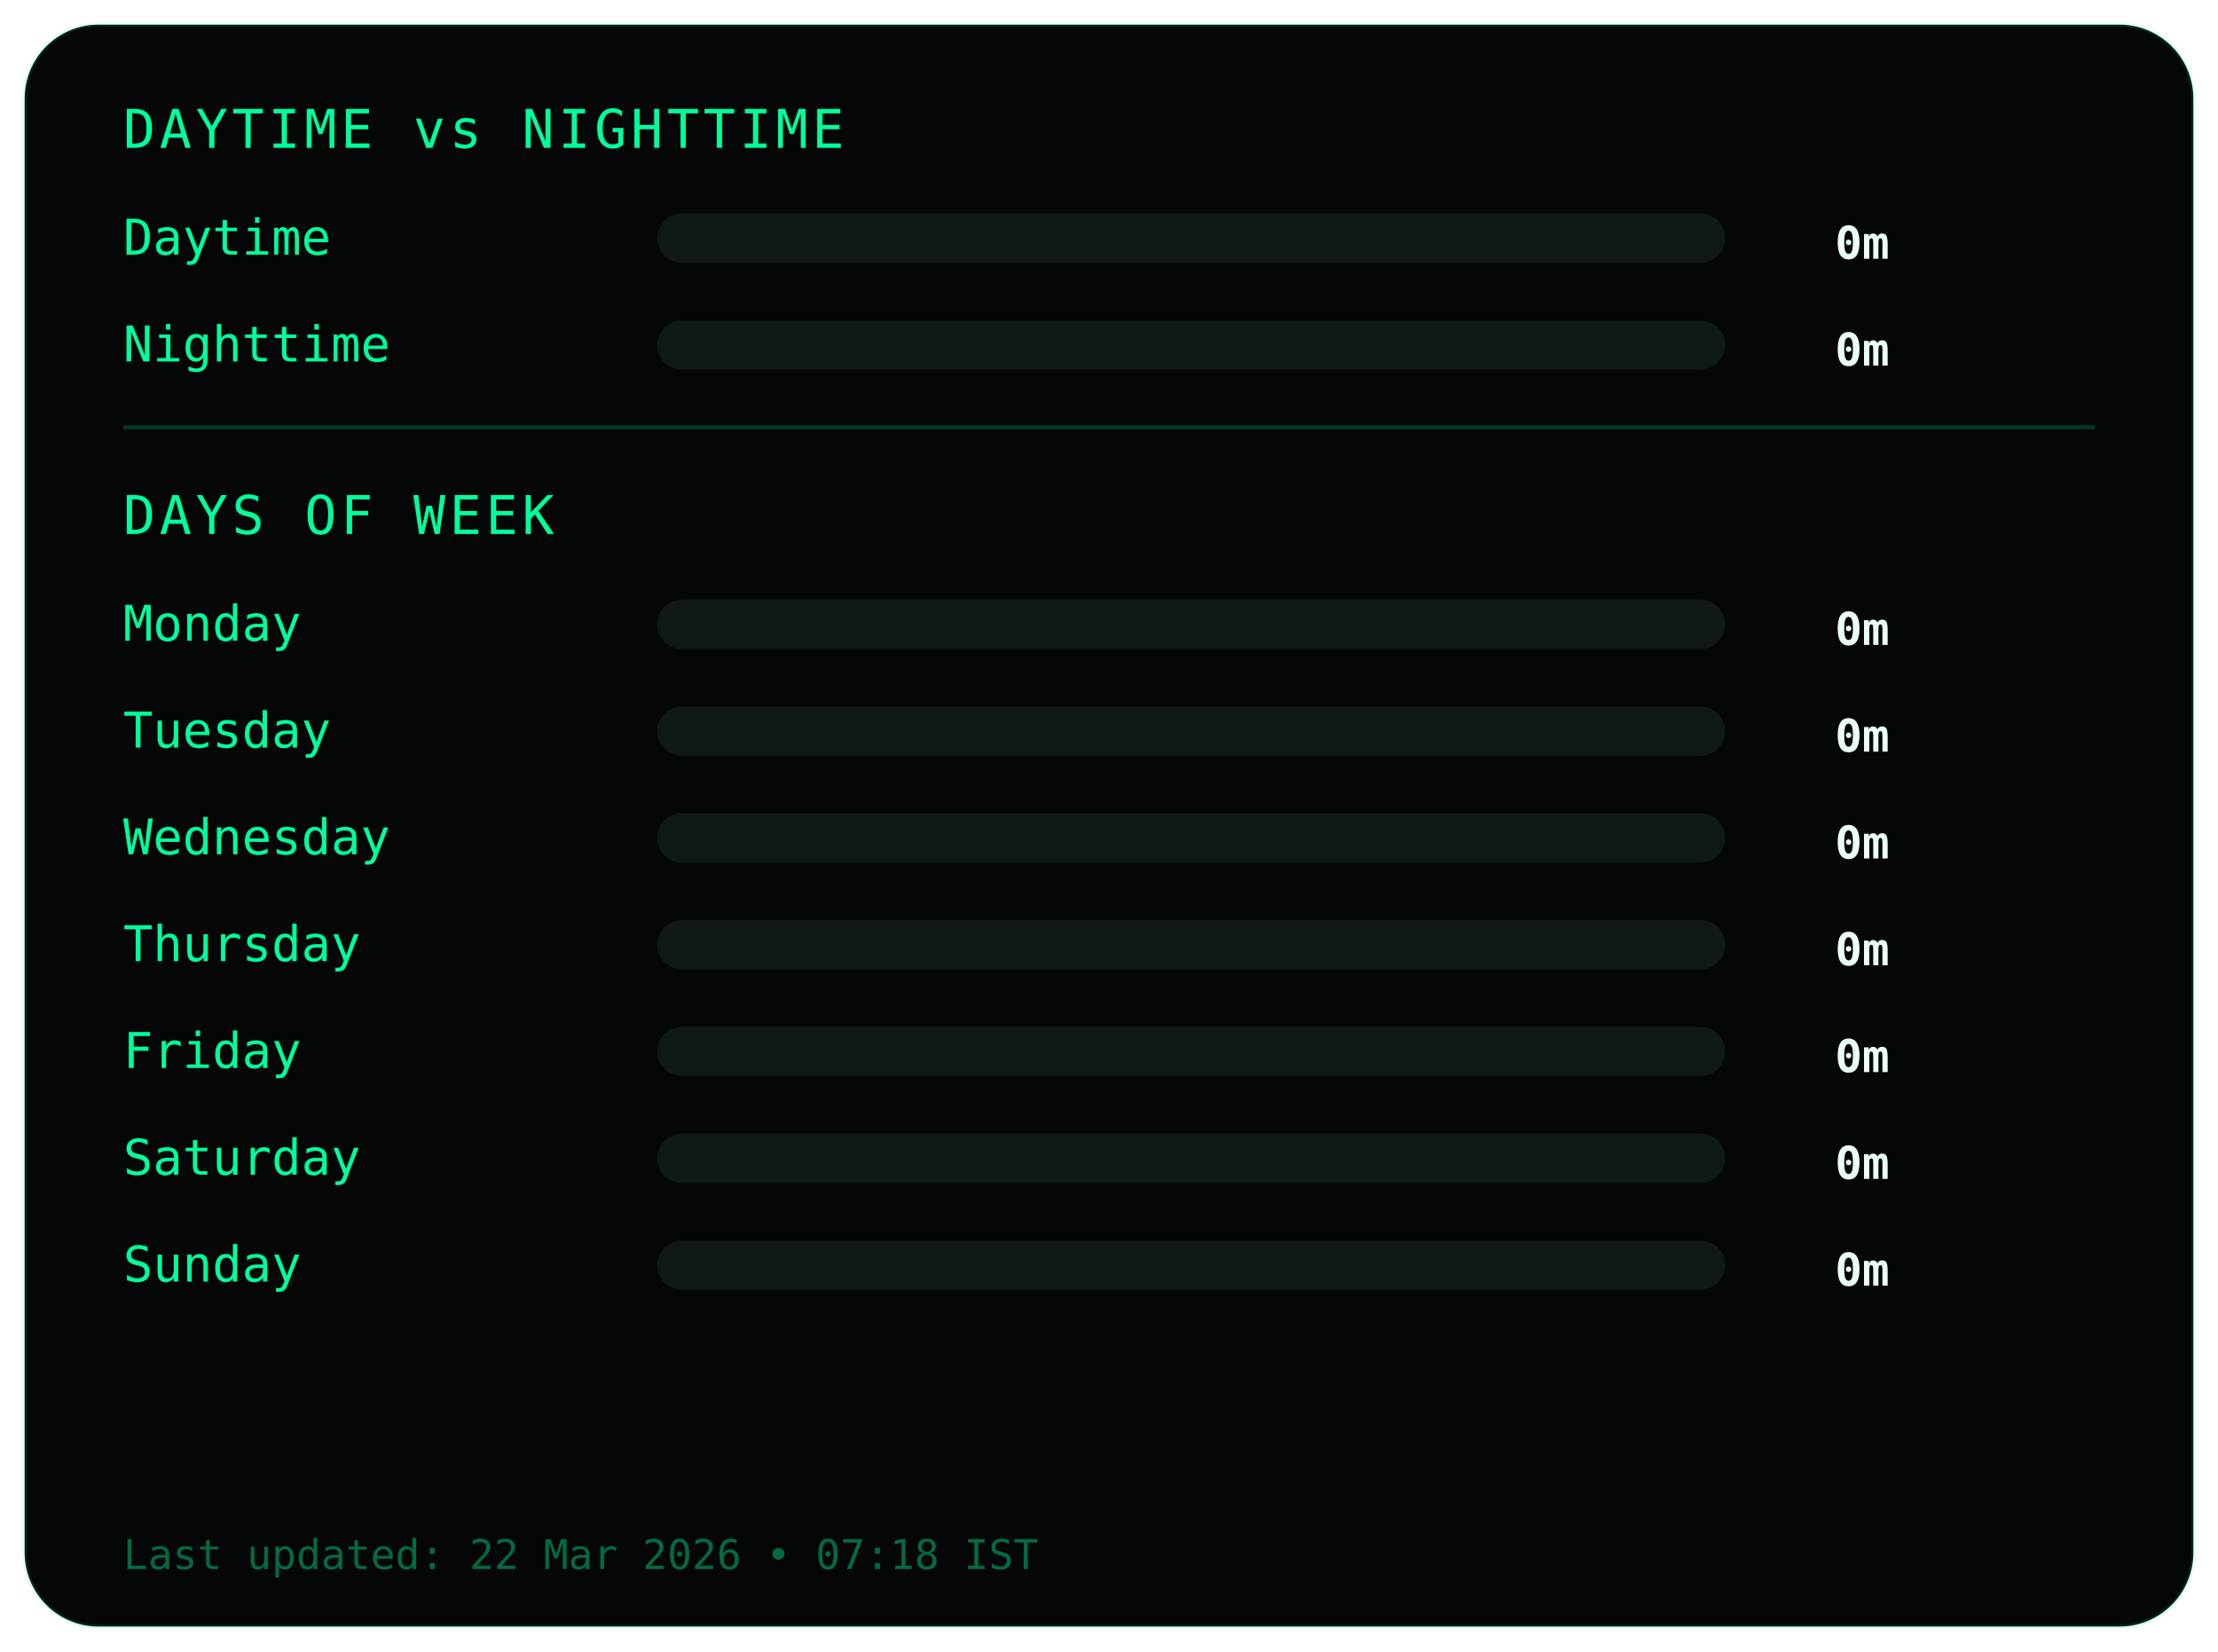
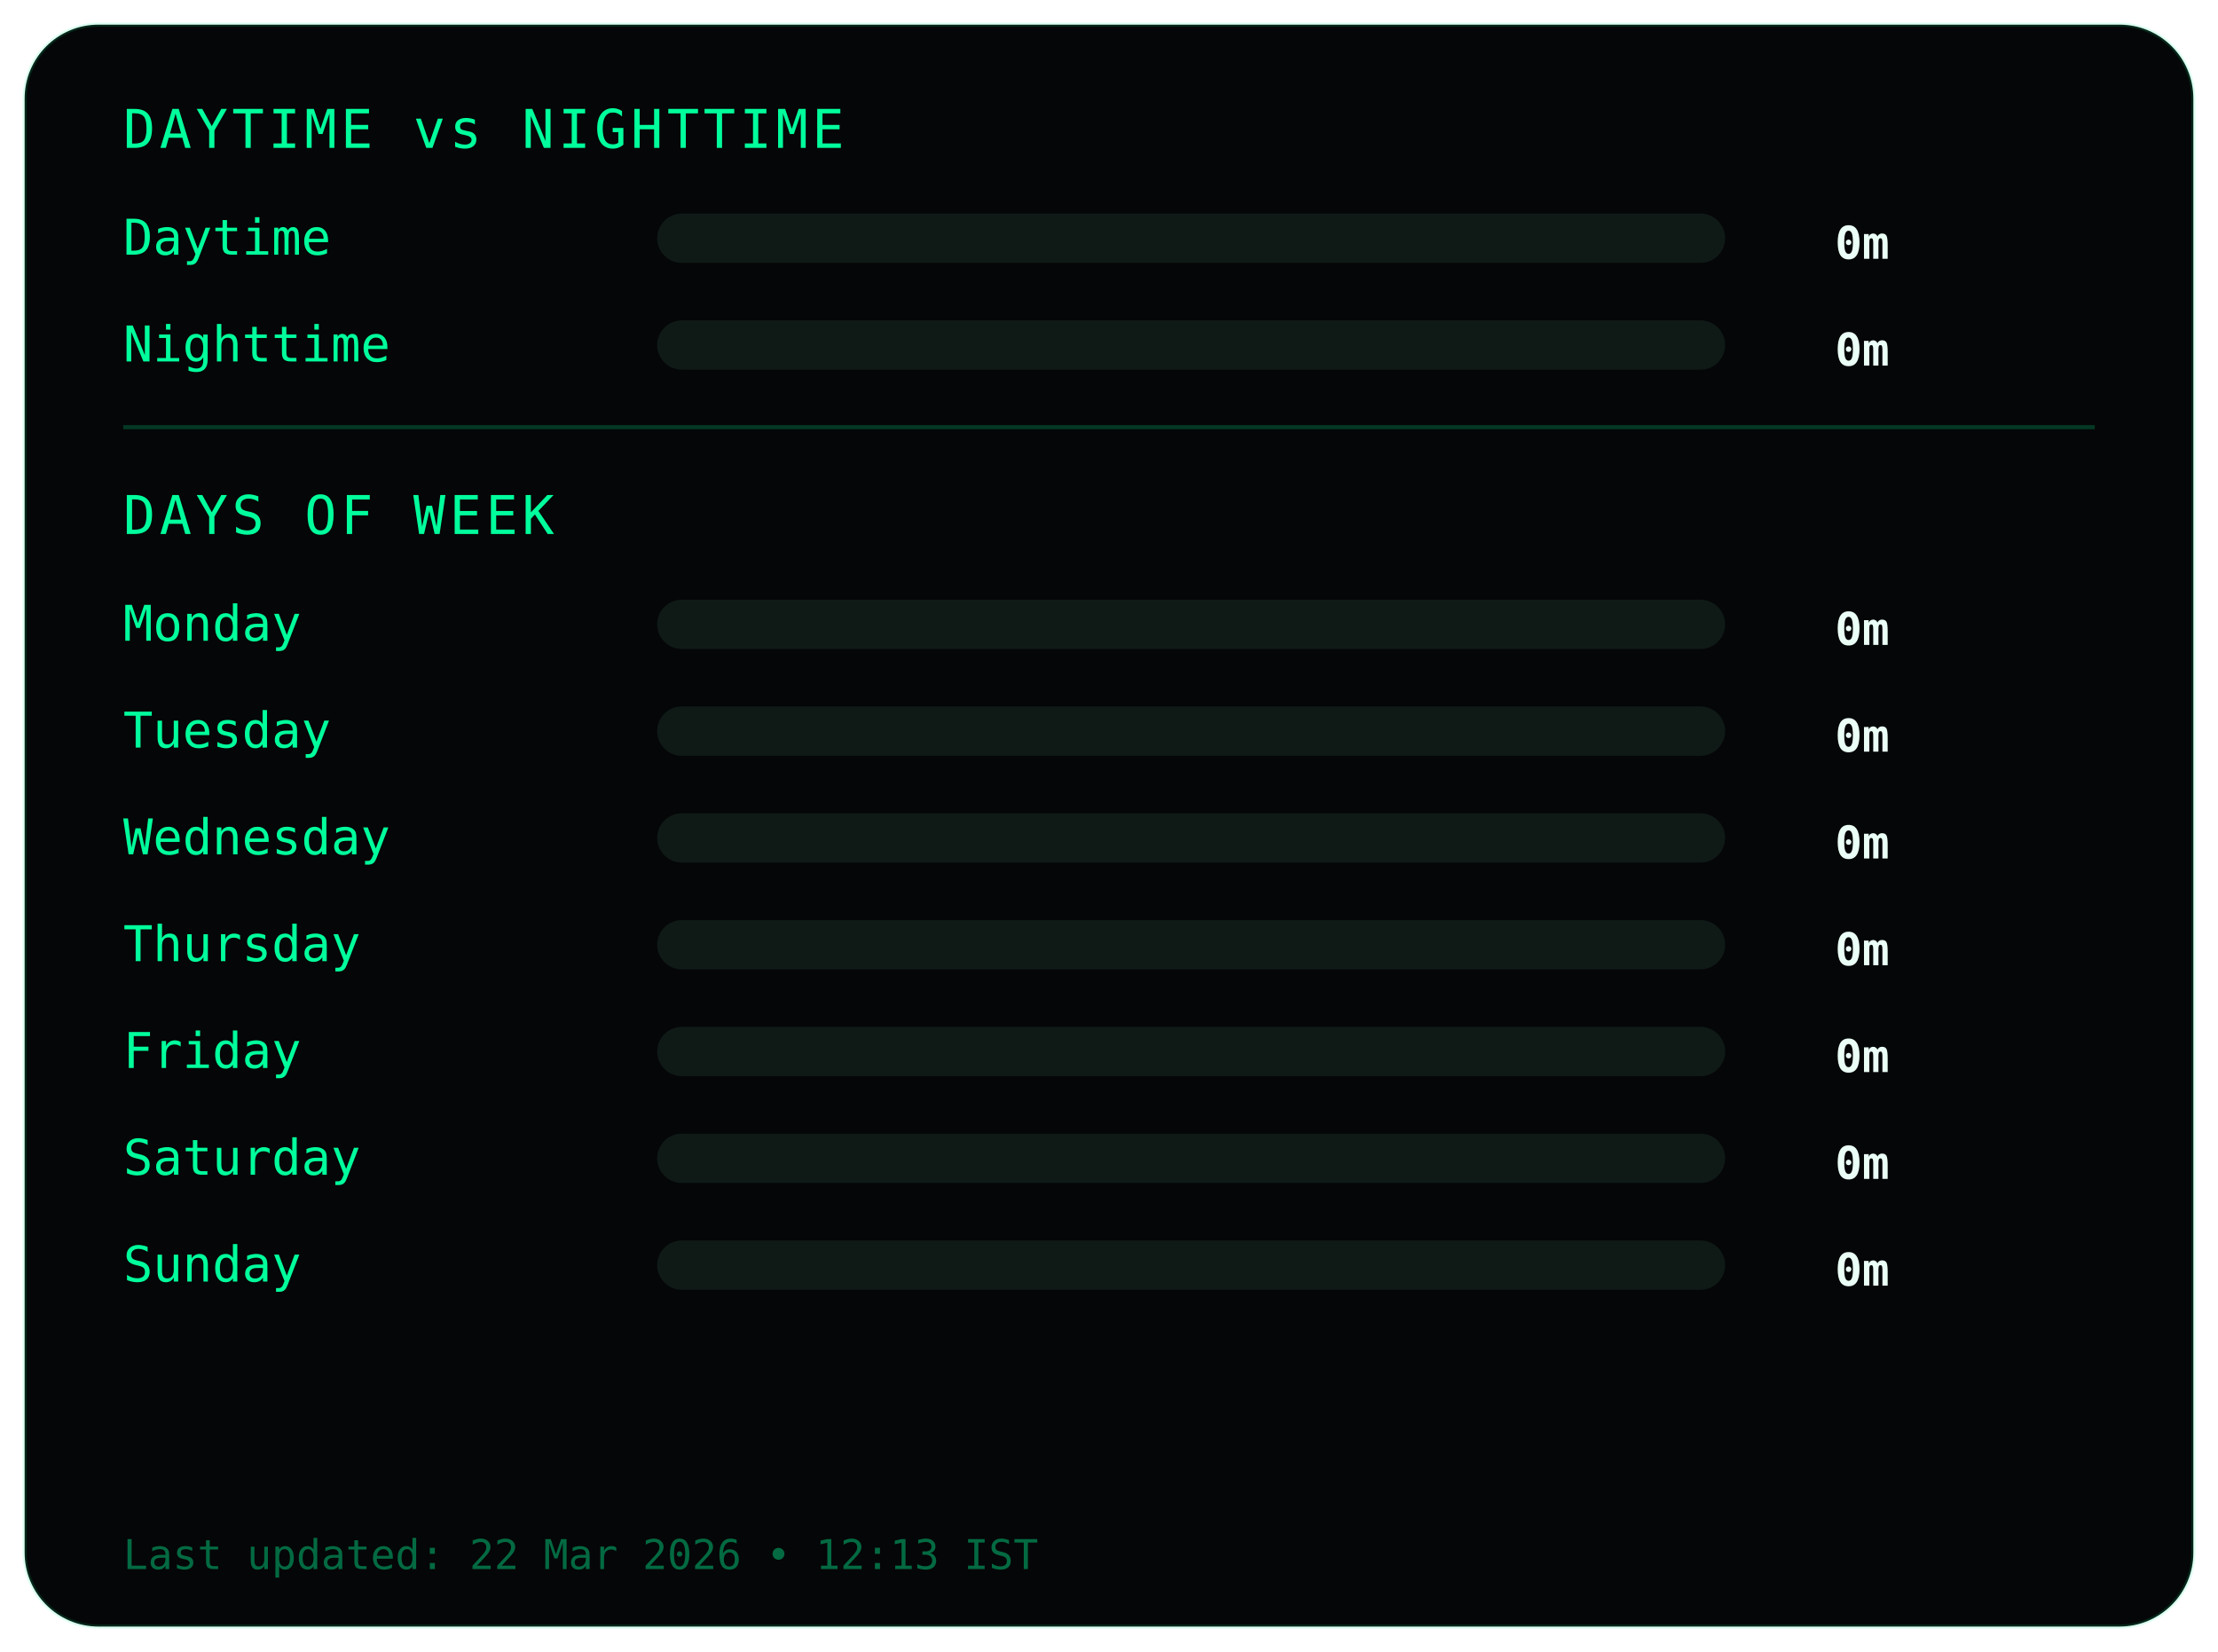
<svg xmlns="http://www.w3.org/2000/svg" width="540" height="402">
  <style>
.frame {
  fill:#050607;
  stroke:#00ff9c22;
  stroke-width:1;
}
.title {
  fill:#00ff9c;
  font-family:monospace;
  font-size:13px;
  letter-spacing:1px;
}
.label {
  fill:#00ff9c;
  font-family:monospace;
  font-size:12px;
}
.value {
  fill:#eafff6;
  font-family:monospace;
  font-size:11px;
  font-weight:bold;
  text-anchor:end;
}
.bar-bg { fill:#0f1a17; }
.bar { fill:#00ff9c; }
.divider { stroke:#00ff9c33; }
.footer {
  fill:#00ff9c66;
  font-family:monospace;
  font-size:10px;
}
</style>
  <rect class="frame" x="6" y="6" rx="18" width="528" height="390" />
  <text class="title" x="30" y="36">DAYTIME vs NIGHTTIME</text>
  <text class="label" x="30" y="62">Daytime</text>
  <rect class="bar-bg" x="160" y="52" width="260" height="12" rx="6" />
  <rect class="bar" x="160" y="52" width="0" height="12" rx="6" />
  <text class="value" x="460" y="63">0m</text>
  <text class="label" x="30" y="88">Nighttime</text>
  <rect class="bar-bg" x="160" y="78" width="260" height="12" rx="6" />
  <rect class="bar" x="160" y="78" width="0" height="12" rx="6" />
  <text class="value" x="460" y="89">0m</text>
  <line class="divider" x1="30" y1="104" x2="510" y2="104" />
  <text class="title" x="30" y="130">DAYS OF WEEK</text>
  <text class="label" x="30" y="156">Monday</text>
  <rect class="bar-bg" x="160" y="146" width="260" height="12" rx="6" />
  <rect class="bar" x="160" y="146" width="0" height="12" rx="6" />
  <text class="value" x="460" y="157">0m</text>
  <text class="label" x="30" y="182">Tuesday</text>
  <rect class="bar-bg" x="160" y="172" width="260" height="12" rx="6" />
  <rect class="bar" x="160" y="172" width="0" height="12" rx="6" />
  <text class="value" x="460" y="183">0m</text>
  <text class="label" x="30" y="208">Wednesday</text>
  <rect class="bar-bg" x="160" y="198" width="260" height="12" rx="6" />
  <rect class="bar" x="160" y="198" width="0" height="12" rx="6" />
  <text class="value" x="460" y="209">0m</text>
  <text class="label" x="30" y="234">Thursday</text>
  <rect class="bar-bg" x="160" y="224" width="260" height="12" rx="6" />
  <rect class="bar" x="160" y="224" width="0" height="12" rx="6" />
  <text class="value" x="460" y="235">0m</text>
  <text class="label" x="30" y="260">Friday</text>
  <rect class="bar-bg" x="160" y="250" width="260" height="12" rx="6" />
  <rect class="bar" x="160" y="250" width="0" height="12" rx="6" />
  <text class="value" x="460" y="261">0m</text>
  <text class="label" x="30" y="286">Saturday</text>
  <rect class="bar-bg" x="160" y="276" width="260" height="12" rx="6" />
  <rect class="bar" x="160" y="276" width="0" height="12" rx="6" />
  <text class="value" x="460" y="287">0m</text>
  <text class="label" x="30" y="312">Sunday</text>
  <rect class="bar-bg" x="160" y="302" width="260" height="12" rx="6" />
  <rect class="bar" x="160" y="302" width="0" height="12" rx="6" />
  <text class="value" x="460" y="313">0m</text>
  <text class="footer" x="30" y="382">
- Last updated: 22 Mar 2026 • 07:18 IST
+ Last updated: 22 Mar 2026 • 12:13 IST
</text>
</svg>
